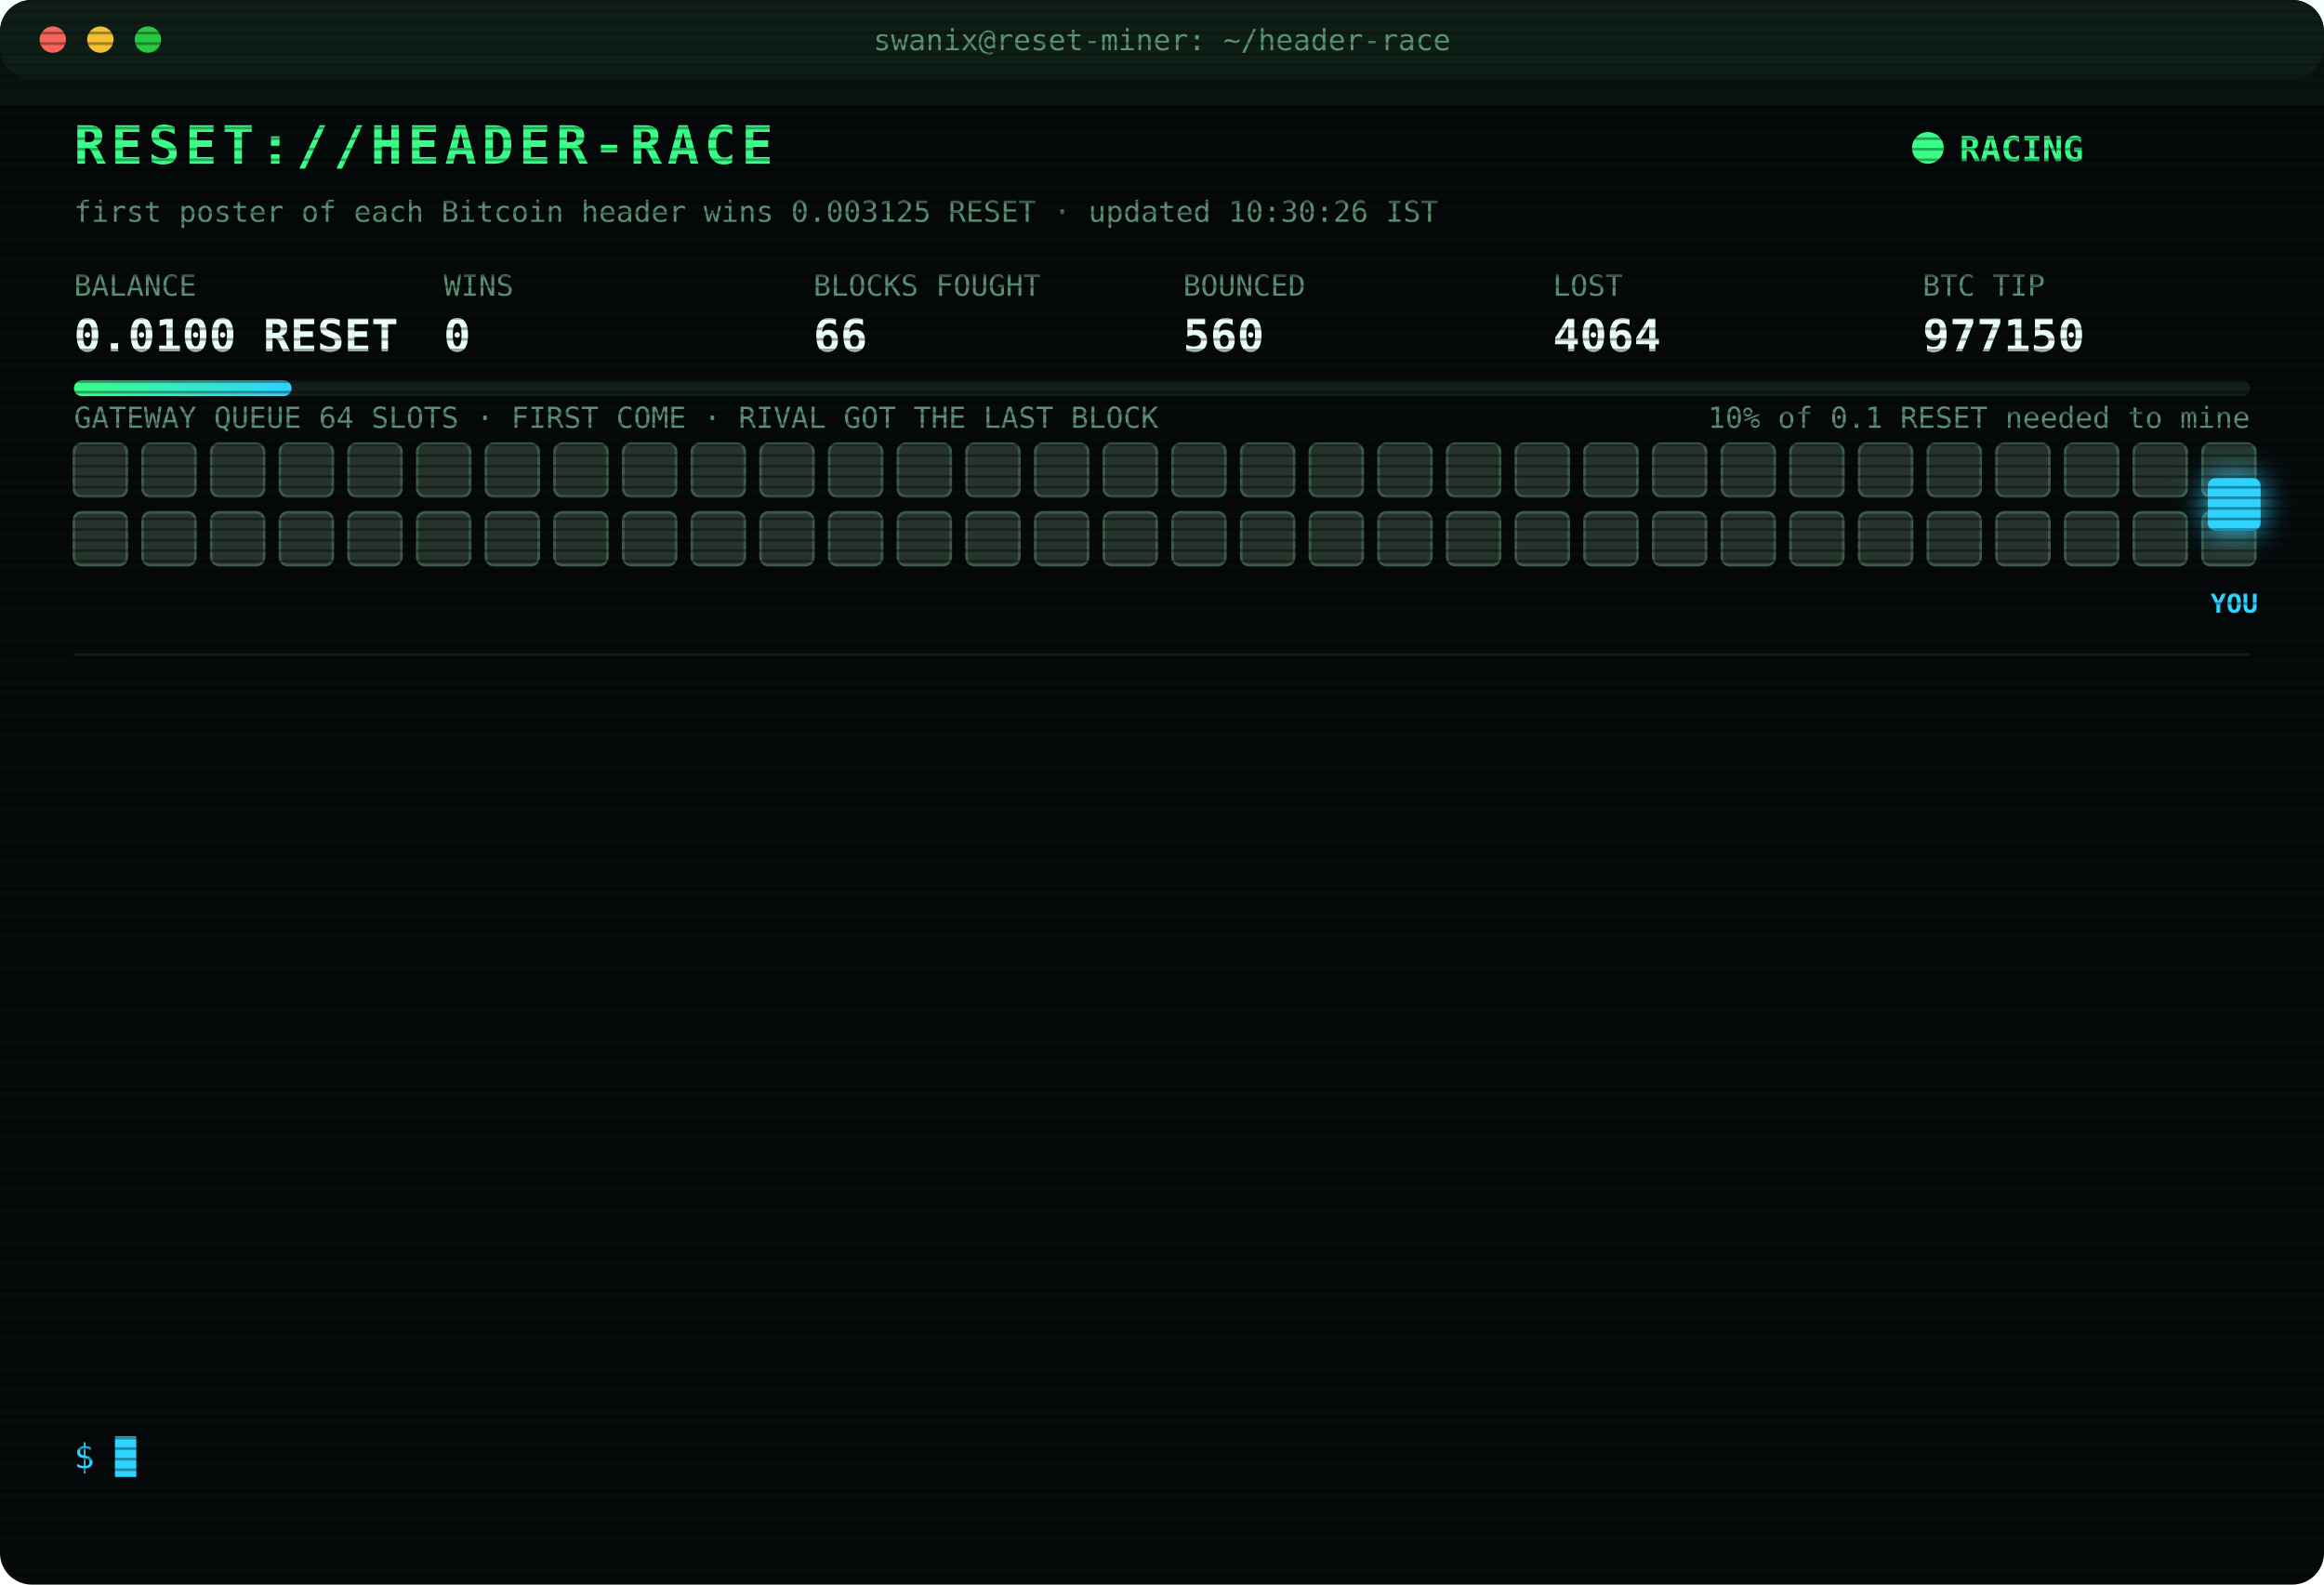
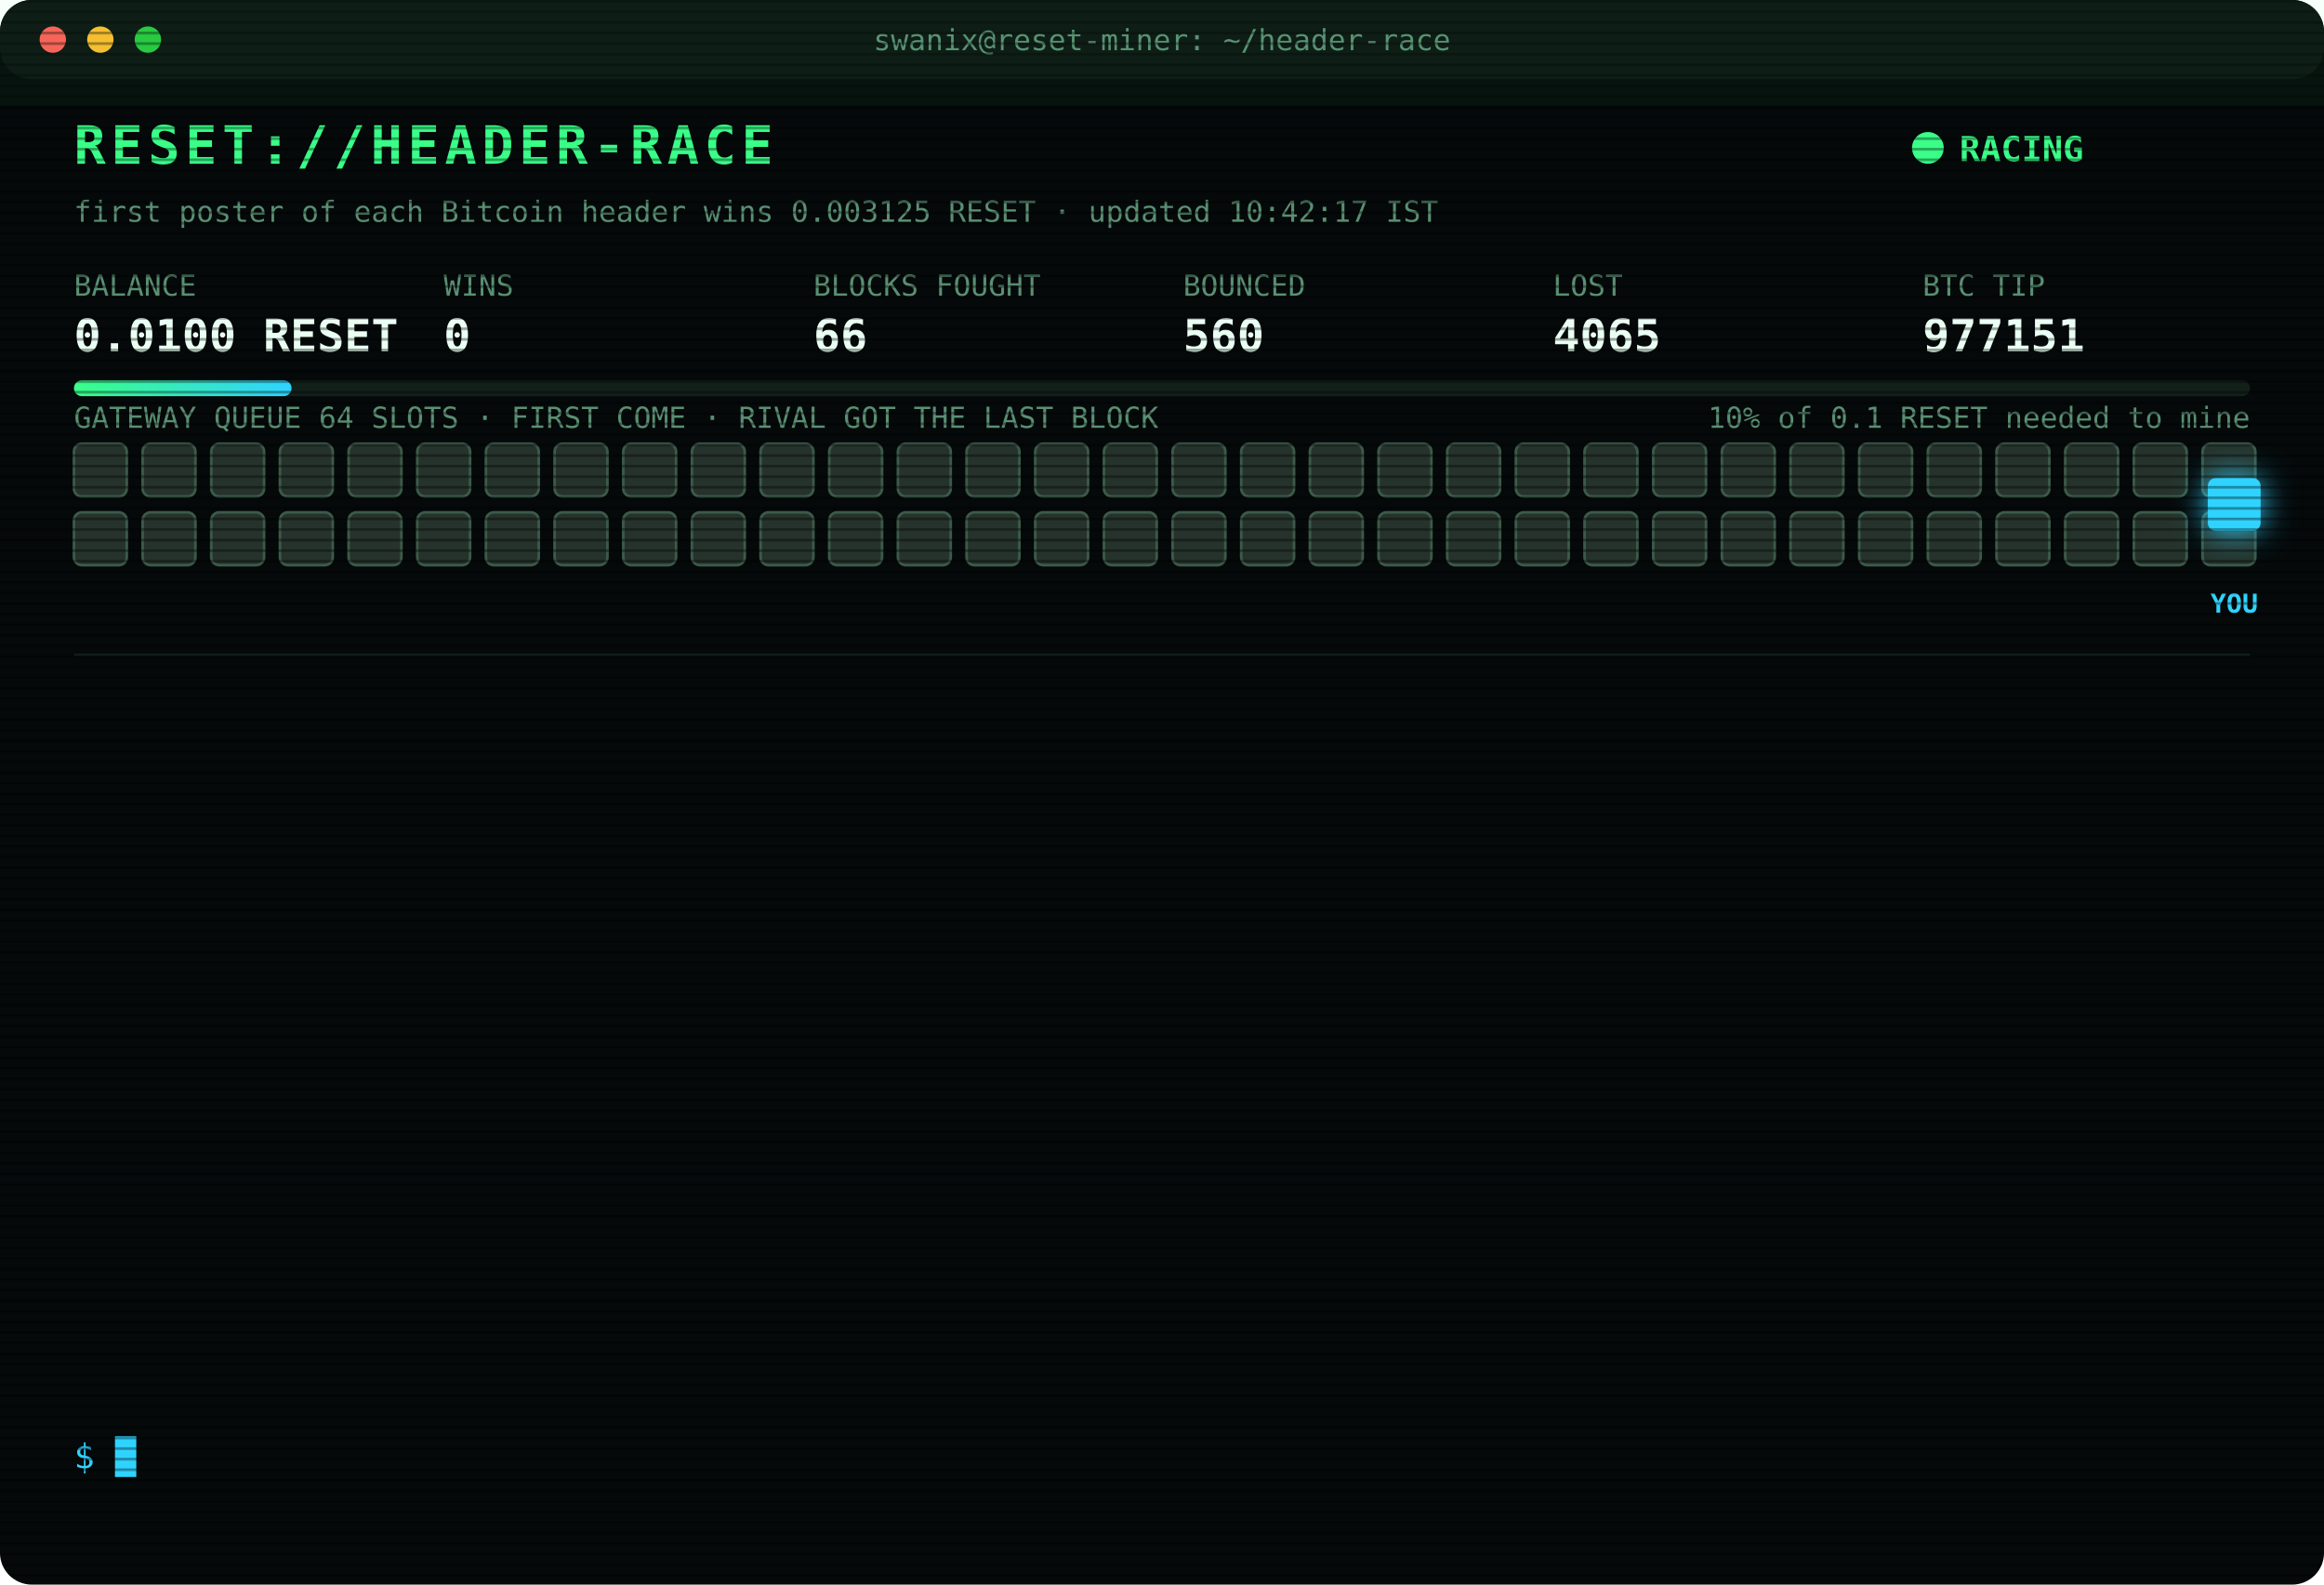
<svg xmlns="http://www.w3.org/2000/svg" width="880" height="600" viewBox="0 0 880 600" font-family="ui-monospace,SFMono-Regular,Menlo,Consolas,monospace">
  <style>
text{font-size:13px;fill:#7CFFB2}
.title{font-size:20px;font-weight:700;fill:#39FF88;letter-spacing:2px;animation:glitch 3s infinite steps(1)}
.sub{fill:#2fd3ff}.k{fill:#5a8f73;font-size:11px}.v{font-size:17px;font-weight:700;fill:#eafff3}
.ts{fill:#3f6b56}.boot{fill:#2fd3ff}.dim{fill:#5a8f73}.bad{fill:#ff4d6d}.warn{fill:#ffd23f}.mag{fill:#ff5cf0}.win{fill:#39FF88;font-weight:700}
.tag{font-size:10px;fill:#2fd3ff;font-weight:700}
.rival{fill:#26332c;stroke:#3c5a49;animation:jam 1.2s infinite alternate}
.idle{fill:#141c18;stroke:#22302a;animation:breathe 4s infinite}
.me{fill:#2fd3ff;filter:drop-shadow(0 0 6px #2fd3ff)}
.hover{animation:nudge 1.1s infinite ease-in-out}.bounce{animation:kick 1.4s infinite}
.ln{opacity:0;animation:in .4s forwards}
.cur{animation:blink 1s infinite steps(1)}
.scan{animation:scan 6s infinite linear}
.led{animation:blink 1.4s infinite}
@keyframes in{from{opacity:0;transform:translateX(-6px)}to{opacity:1;transform:none}}
@keyframes blink{50%{opacity:0}}
@keyframes jam{to{fill:#33463b}}
@keyframes breathe{50%{opacity:.4}}
@keyframes nudge{50%{transform:translateX(-10px)}}
@keyframes kick{0%,100%{transform:none}30%{transform:translateX(-14px)}55%{transform:translateX(10px) translateY(-6px)}}
@keyframes glitch{0%,92%{transform:none}93%{transform:translateX(2px);fill:#ff4d6d}95%{transform:translateX(-2px);fill:#2fd3ff}97%{transform:none}}
@keyframes scan{from{transform:translateY(-40px)}to{transform:translateY(600px)}}
</style>
  <defs>
    <pattern id="sl" width="4" height="4" patternUnits="userSpaceOnUse">
      <rect width="4" height="1" fill="#000" opacity=".35" />
    </pattern>
    <linearGradient id="bar">
      <stop offset="0" stop-color="#39FF88" />
      <stop offset="1" stop-color="#2fd3ff" />
    </linearGradient>
  </defs>
  <rect width="880" height="600" rx="12" fill="#05090a" />
  <rect width="880" height="30" rx="12" fill="#0d1512" />
  <circle cx="20" cy="15" r="5" fill="#ff5f57" />
  <circle cx="38" cy="15" r="5" fill="#febc2e" />
  <circle cx="56" cy="15" r="5" fill="#28c840" />
  <text x="440" y="19" text-anchor="middle" class="k">swanix@reset-miner: ~/header-race</text>
  <text x="28" y="62" class="title">RESET://HEADER-RACE</text>
  <circle class="led" cx="730" cy="56" r="6" fill="#39FF88" />
  <text x="742" y="61" class="win">RACING</text>
-   <text x="28" y="84" class="k">first poster of each Bitcoin header wins 0.003125 RESET · updated 10:30:26 IST</text>
+   <text x="28" y="84" class="k">first poster of each Bitcoin header wins 0.003125 RESET · updated 10:42:17 IST</text>
  <text x="28" y="112" class="k">BALANCE</text>
  <text x="28" y="133" class="v">0.0100 RESET</text>
  <text x="168" y="112" class="k">WINS</text>
  <text x="168" y="133" class="v">0</text>
  <text x="308" y="112" class="k">BLOCKS FOUGHT</text>
  <text x="308" y="133" class="v">66</text>
  <text x="448" y="112" class="k">BOUNCED</text>
  <text x="448" y="133" class="v">560</text>
  <text x="588" y="112" class="k">LOST</text>
-   <text x="588" y="133" class="v">4064</text>
+   <text x="588" y="133" class="v">4065</text>
  <text x="728" y="112" class="k">BTC TIP</text>
-   <text x="728" y="133" class="v">977150</text>
+   <text x="728" y="133" class="v">977151</text>
  <rect x="28" y="144" width="824" height="6" rx="3" fill="#13201a" />
  <rect x="28" y="144" width="82.4" height="6" rx="3" fill="url(#bar)" />
  <text x="852" y="162" text-anchor="end" class="k">10% of 0.1 RESET needed to mine</text>
  <text x="28" y="162" class="k">GATEWAY QUEUE 64 SLOTS · FIRST COME · RIVAL GOT THE LAST BLOCK</text>
  <rect class="rival" x="28" y="168" width="20" height="20" rx="3" style="animation-delay:0.00s" />
  <rect class="rival" x="54" y="168" width="20" height="20" rx="3" style="animation-delay:0.05s" />
  <rect class="rival" x="80" y="168" width="20" height="20" rx="3" style="animation-delay:0.10s" />
  <rect class="rival" x="106" y="168" width="20" height="20" rx="3" style="animation-delay:0.15s" />
  <rect class="rival" x="132" y="168" width="20" height="20" rx="3" style="animation-delay:0.20s" />
  <rect class="rival" x="158" y="168" width="20" height="20" rx="3" style="animation-delay:0.25s" />
  <rect class="rival" x="184" y="168" width="20" height="20" rx="3" style="animation-delay:0.30s" />
  <rect class="rival" x="210" y="168" width="20" height="20" rx="3" style="animation-delay:0.35s" />
  <rect class="rival" x="236" y="168" width="20" height="20" rx="3" style="animation-delay:0.40s" />
  <rect class="rival" x="262" y="168" width="20" height="20" rx="3" style="animation-delay:0.45s" />
  <rect class="rival" x="288" y="168" width="20" height="20" rx="3" style="animation-delay:0.50s" />
  <rect class="rival" x="314" y="168" width="20" height="20" rx="3" style="animation-delay:0.55s" />
  <rect class="rival" x="340" y="168" width="20" height="20" rx="3" style="animation-delay:0.60s" />
  <rect class="rival" x="366" y="168" width="20" height="20" rx="3" style="animation-delay:0.65s" />
  <rect class="rival" x="392" y="168" width="20" height="20" rx="3" style="animation-delay:0.70s" />
  <rect class="rival" x="418" y="168" width="20" height="20" rx="3" style="animation-delay:0.75s" />
  <rect class="rival" x="444" y="168" width="20" height="20" rx="3" style="animation-delay:0.80s" />
  <rect class="rival" x="470" y="168" width="20" height="20" rx="3" style="animation-delay:0.85s" />
  <rect class="rival" x="496" y="168" width="20" height="20" rx="3" style="animation-delay:0.90s" />
  <rect class="rival" x="522" y="168" width="20" height="20" rx="3" style="animation-delay:0.95s" />
  <rect class="rival" x="548" y="168" width="20" height="20" rx="3" style="animation-delay:1.00s" />
  <rect class="rival" x="574" y="168" width="20" height="20" rx="3" style="animation-delay:1.05s" />
  <rect class="rival" x="600" y="168" width="20" height="20" rx="3" style="animation-delay:1.10s" />
  <rect class="rival" x="626" y="168" width="20" height="20" rx="3" style="animation-delay:1.15s" />
  <rect class="rival" x="652" y="168" width="20" height="20" rx="3" style="animation-delay:1.20s" />
  <rect class="rival" x="678" y="168" width="20" height="20" rx="3" style="animation-delay:1.25s" />
  <rect class="rival" x="704" y="168" width="20" height="20" rx="3" style="animation-delay:1.30s" />
  <rect class="rival" x="730" y="168" width="20" height="20" rx="3" style="animation-delay:1.35s" />
  <rect class="rival" x="756" y="168" width="20" height="20" rx="3" style="animation-delay:1.40s" />
  <rect class="rival" x="782" y="168" width="20" height="20" rx="3" style="animation-delay:1.45s" />
  <rect class="rival" x="808" y="168" width="20" height="20" rx="3" style="animation-delay:1.50s" />
  <rect class="rival" x="834" y="168" width="20" height="20" rx="3" style="animation-delay:1.55s" />
  <rect class="rival" x="28" y="194" width="20" height="20" rx="3" style="animation-delay:1.60s" />
  <rect class="rival" x="54" y="194" width="20" height="20" rx="3" style="animation-delay:1.65s" />
  <rect class="rival" x="80" y="194" width="20" height="20" rx="3" style="animation-delay:1.70s" />
  <rect class="rival" x="106" y="194" width="20" height="20" rx="3" style="animation-delay:1.75s" />
  <rect class="rival" x="132" y="194" width="20" height="20" rx="3" style="animation-delay:1.80s" />
  <rect class="rival" x="158" y="194" width="20" height="20" rx="3" style="animation-delay:1.85s" />
  <rect class="rival" x="184" y="194" width="20" height="20" rx="3" style="animation-delay:1.90s" />
  <rect class="rival" x="210" y="194" width="20" height="20" rx="3" style="animation-delay:1.95s" />
  <rect class="rival" x="236" y="194" width="20" height="20" rx="3" style="animation-delay:2.00s" />
  <rect class="rival" x="262" y="194" width="20" height="20" rx="3" style="animation-delay:2.05s" />
  <rect class="rival" x="288" y="194" width="20" height="20" rx="3" style="animation-delay:2.10s" />
  <rect class="rival" x="314" y="194" width="20" height="20" rx="3" style="animation-delay:2.15s" />
  <rect class="rival" x="340" y="194" width="20" height="20" rx="3" style="animation-delay:2.20s" />
  <rect class="rival" x="366" y="194" width="20" height="20" rx="3" style="animation-delay:2.25s" />
  <rect class="rival" x="392" y="194" width="20" height="20" rx="3" style="animation-delay:2.30s" />
  <rect class="rival" x="418" y="194" width="20" height="20" rx="3" style="animation-delay:2.35s" />
  <rect class="rival" x="444" y="194" width="20" height="20" rx="3" style="animation-delay:2.40s" />
  <rect class="rival" x="470" y="194" width="20" height="20" rx="3" style="animation-delay:2.45s" />
  <rect class="rival" x="496" y="194" width="20" height="20" rx="3" style="animation-delay:2.50s" />
  <rect class="rival" x="522" y="194" width="20" height="20" rx="3" style="animation-delay:2.55s" />
  <rect class="rival" x="548" y="194" width="20" height="20" rx="3" style="animation-delay:2.60s" />
  <rect class="rival" x="574" y="194" width="20" height="20" rx="3" style="animation-delay:2.65s" />
  <rect class="rival" x="600" y="194" width="20" height="20" rx="3" style="animation-delay:2.70s" />
  <rect class="rival" x="626" y="194" width="20" height="20" rx="3" style="animation-delay:2.75s" />
  <rect class="rival" x="652" y="194" width="20" height="20" rx="3" style="animation-delay:2.80s" />
  <rect class="rival" x="678" y="194" width="20" height="20" rx="3" style="animation-delay:2.85s" />
  <rect class="rival" x="704" y="194" width="20" height="20" rx="3" style="animation-delay:2.90s" />
  <rect class="rival" x="730" y="194" width="20" height="20" rx="3" style="animation-delay:2.95s" />
  <rect class="rival" x="756" y="194" width="20" height="20" rx="3" style="animation-delay:3.00s" />
  <rect class="rival" x="782" y="194" width="20" height="20" rx="3" style="animation-delay:3.05s" />
  <rect class="rival" x="808" y="194" width="20" height="20" rx="3" style="animation-delay:3.10s" />
  <rect class="rival" x="834" y="194" width="20" height="20" rx="3" style="animation-delay:3.15s" />
  <g class="hover">
    <rect class="me" x="836" y="181" width="20" height="20" rx="3" />
    <text class="tag" x="846" y="232" text-anchor="middle">YOU</text>
  </g>
  <line x1="28" x2="852" y1="248" y2="248" stroke="#13201a" />
  <g class="ln" style="animation-delay:0.40s">
-     <text x="28" y="270" class="ts">08:18:54</text>
-     <text x="104" y="270" class="bad">[LOST] #977135 taken by a rival miner</text>
+     <text x="28" y="270" class="ts">08:21:21</text>
+     <text x="104" y="270" class="bad">[LOST] #977136 taken by a rival miner</text>
  </g>
  <g class="ln" style="animation-delay:0.65s">
-     <text x="28" y="292" class="ts">08:21:21</text>
-     <text x="104" y="292" class="bad">[LOST] #977136 taken by a rival miner</text>
+     <text x="28" y="292" class="ts">08:25:06</text>
+     <text x="104" y="292" class="bad">[LOST] #977137 taken by a rival miner</text>
  </g>
  <g class="ln" style="animation-delay:0.90s">
-     <text x="28" y="314" class="ts">08:25:06</text>
-     <text x="104" y="314" class="bad">[LOST] #977137 taken by a rival miner</text>
+     <text x="28" y="314" class="ts">08:51:18</text>
+     <text x="104" y="314" class="bad">[LOST] #977138 taken by a rival miner</text>
  </g>
  <g class="ln" style="animation-delay:1.15s">
-     <text x="28" y="336" class="ts">08:51:18</text>
-     <text x="104" y="336" class="bad">[LOST] #977138 taken by a rival miner</text>
+     <text x="28" y="336" class="ts">08:59:33</text>
+     <text x="104" y="336" class="bad">[LOST] #977139 taken by a rival miner</text>
  </g>
  <g class="ln" style="animation-delay:1.40s">
-     <text x="28" y="358" class="ts">08:59:33</text>
-     <text x="104" y="358" class="bad">[LOST] #977139 taken by a rival miner</text>
+     <text x="28" y="358" class="ts">08:59:51</text>
+     <text x="104" y="358" class="bad">[LOST] #977140 taken by a rival miner</text>
  </g>
  <g class="ln" style="animation-delay:1.65s">
-     <text x="28" y="380" class="ts">08:59:51</text>
-     <text x="104" y="380" class="bad">[LOST] #977140 taken by a rival miner</text>
+     <text x="28" y="380" class="ts">09:04:47</text>
+     <text x="104" y="380" class="bad">[LOST] #977141 taken by a rival miner</text>
  </g>
  <g class="ln" style="animation-delay:1.90s">
-     <text x="28" y="402" class="ts">09:04:47</text>
-     <text x="104" y="402" class="bad">[LOST] #977141 taken by a rival miner</text>
+     <text x="28" y="402" class="ts">09:44:36</text>
+     <text x="104" y="402" class="bad">[LOST] #977144 taken by a rival miner</text>
  </g>
  <g class="ln" style="animation-delay:2.15s">
-     <text x="28" y="424" class="ts">09:44:36</text>
-     <text x="104" y="424" class="bad">[LOST] #977144 taken by a rival miner</text>
+     <text x="28" y="424" class="ts">09:55:40</text>
+     <text x="104" y="424" class="bad">[LOST] #977145 taken by a rival miner</text>
  </g>
  <g class="ln" style="animation-delay:2.40s">
-     <text x="28" y="446" class="ts">09:55:40</text>
-     <text x="104" y="446" class="bad">[LOST] #977145 taken by a rival miner</text>
+     <text x="28" y="446" class="ts">10:09:09</text>
+     <text x="104" y="446" class="bad">[LOST] #977147 taken by a rival miner</text>
  </g>
  <g class="ln" style="animation-delay:2.65s">
-     <text x="28" y="468" class="ts">10:09:09</text>
-     <text x="104" y="468" class="bad">[LOST] #977147 taken by a rival miner</text>
+     <text x="28" y="468" class="ts">10:09:20</text>
+     <text x="104" y="468" class="bad">[LOST] #977148 taken by a rival miner</text>
  </g>
  <g class="ln" style="animation-delay:2.90s">
-     <text x="28" y="490" class="ts">10:09:20</text>
-     <text x="104" y="490" class="bad">[LOST] #977148 taken by a rival miner</text>
+     <text x="28" y="490" class="ts">10:17:36</text>
+     <text x="104" y="490" class="bad">[LOST] #977149 taken by a rival miner</text>
  </g>
  <g class="ln" style="animation-delay:3.15s">
-     <text x="28" y="512" class="ts">10:17:36</text>
-     <text x="104" y="512" class="bad">[LOST] #977149 taken by a rival miner</text>
+     <text x="28" y="512" class="ts">10:27:20</text>
+     <text x="104" y="512" class="bad">[LOST] #977150 taken by a rival miner</text>
  </g>
  <g class="ln" style="animation-delay:3.40s">
-     <text x="28" y="534" class="ts">10:27:20</text>
-     <text x="104" y="534" class="bad">[LOST] #977150 taken by a rival miner</text>
+     <text x="28" y="534" class="ts">10:42:17</text>
+     <text x="104" y="534" class="bad">[LOST] #977151 taken by a rival miner</text>
  </g>
  <text x="28" y="556" class="sub">$ <tspan class="cur">█</tspan>
  </text>
  <rect width="880" height="600" rx="12" fill="url(#sl)" pointer-events="none" />
  <rect class="scan" width="880" height="40" fill="#39FF88" opacity=".04" />
</svg>
